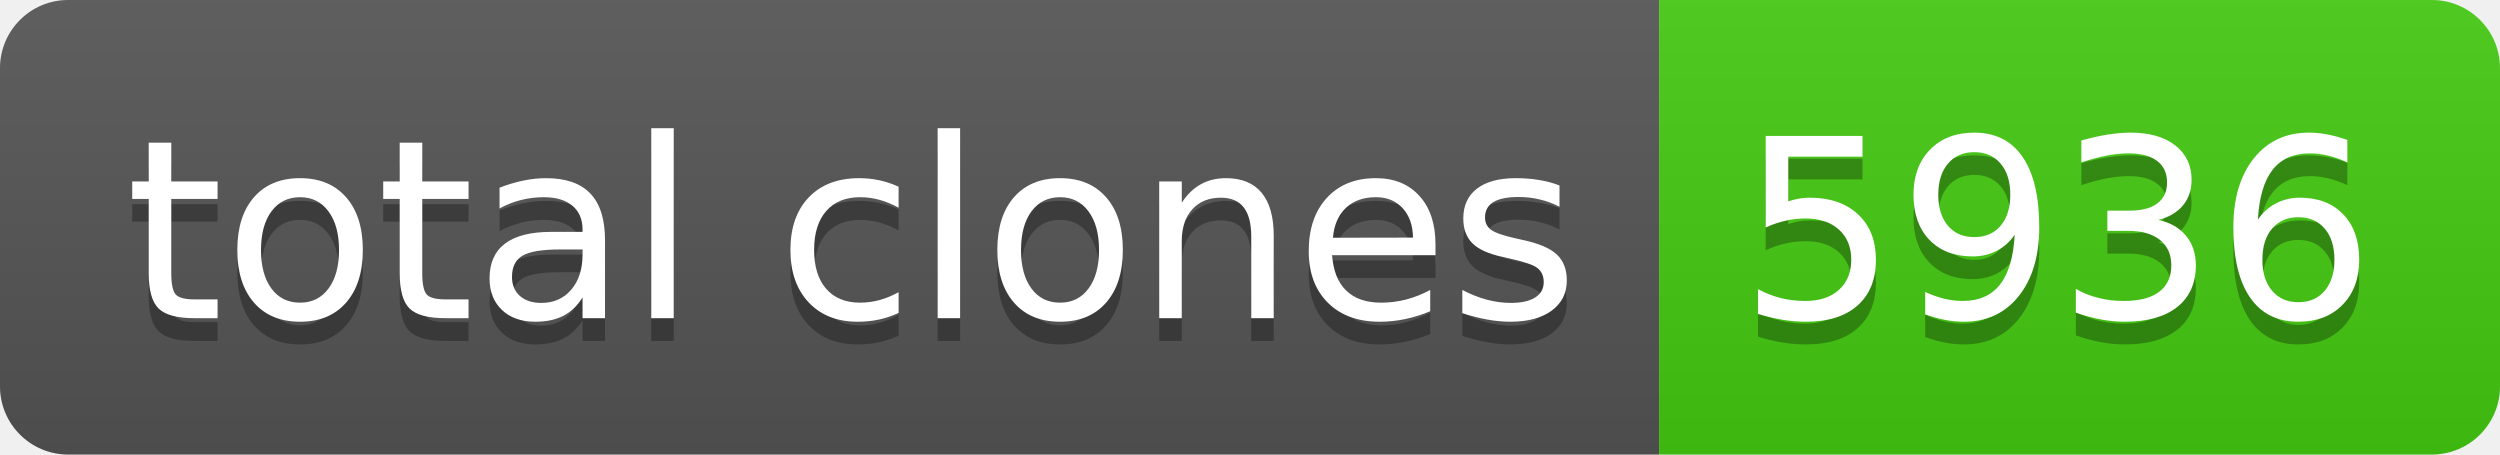
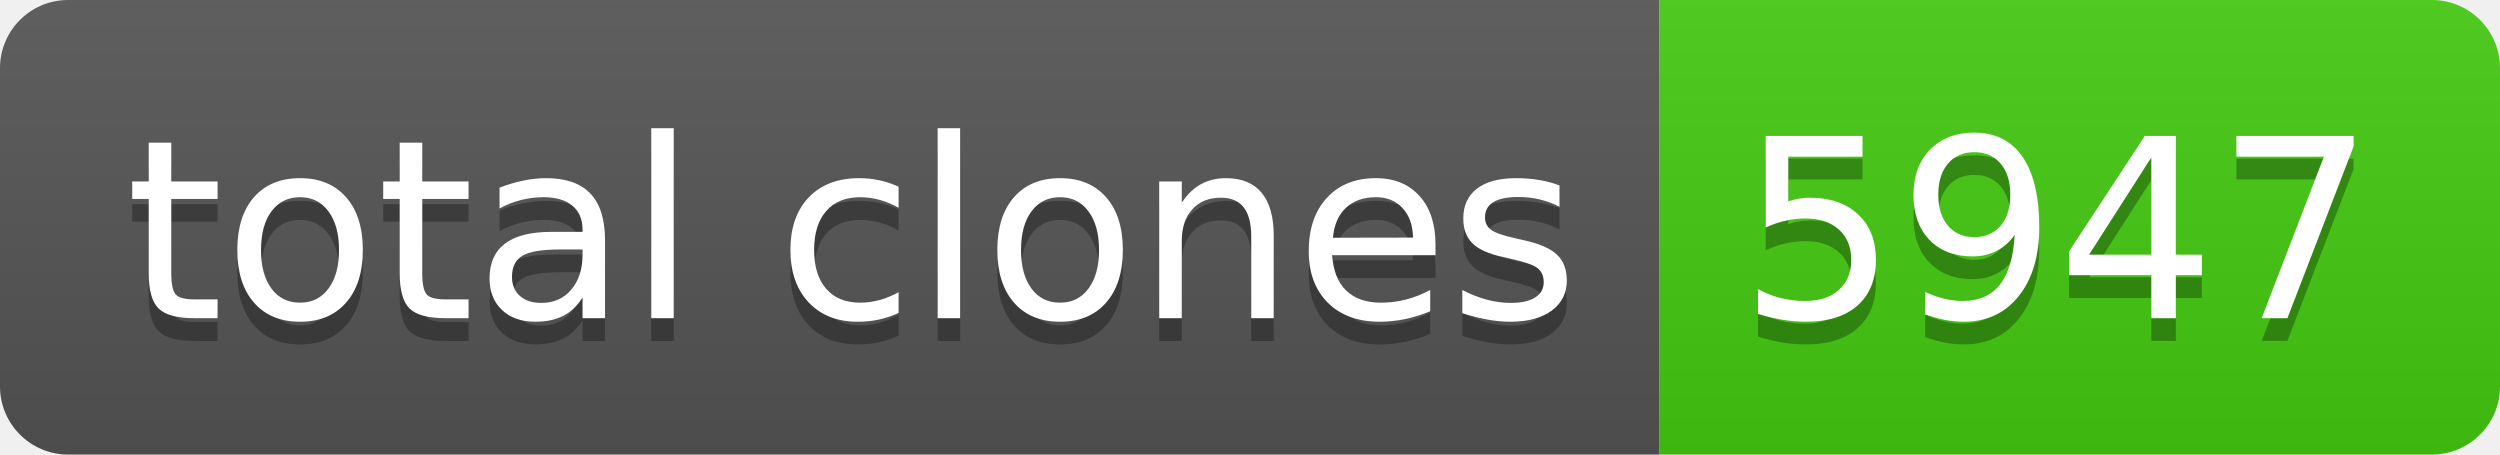
- <svg xmlns="http://www.w3.org/2000/svg" width="110" height="20" role="img" aria-label="total clones: 5936">
+ <svg xmlns="http://www.w3.org/2000/svg" width="110" height="20" role="img" aria-label="total clones: 5947">
  <linearGradient id="s" x2="0" y2="100%">
    <stop offset="0" stop-color="#bbb" stop-opacity=".1" />
    <stop offset="1" stop-opacity=".1" />
  </linearGradient>
  <clipPath id="r">
    <rect width="110" height="20" rx="3" fill="#fff" />
  </clipPath>
  <g clip-path="url(#r)">
    <rect width="73" height="20" fill="#555" />
    <rect x="73" width="37" height="20" fill="#4c1" />
    <rect width="110" height="20" fill="url(#s)" />
  </g>
  <g fill="#fff" text-anchor="middle" font-family="Verdana,Geneva,DejaVu Sans,sans-serif" text-rendering="geometricPrecision" font-size="110">
    <text aria-hidden="true" x="375" y="150" fill="#010101" fill-opacity=".3" transform="scale(.1)" textLength="630">total clones</text>
    <text x="375" y="140" transform="scale(.1)" fill="#fff" textLength="630">total clones</text>
-     <text aria-hidden="true" x="905" y="150" fill="#010101" fill-opacity=".3" transform="scale(.1)" textLength="270">5936</text>
-     <text x="905" y="140" transform="scale(.1)" fill="#fff" textLength="270">5936</text>
+     <text aria-hidden="true" x="905" y="150" fill="#010101" fill-opacity=".3" transform="scale(.1)" textLength="270">5947</text>
+     <text x="905" y="140" transform="scale(.1)" fill="#fff" textLength="270">5947</text>
  </g>
</svg>
